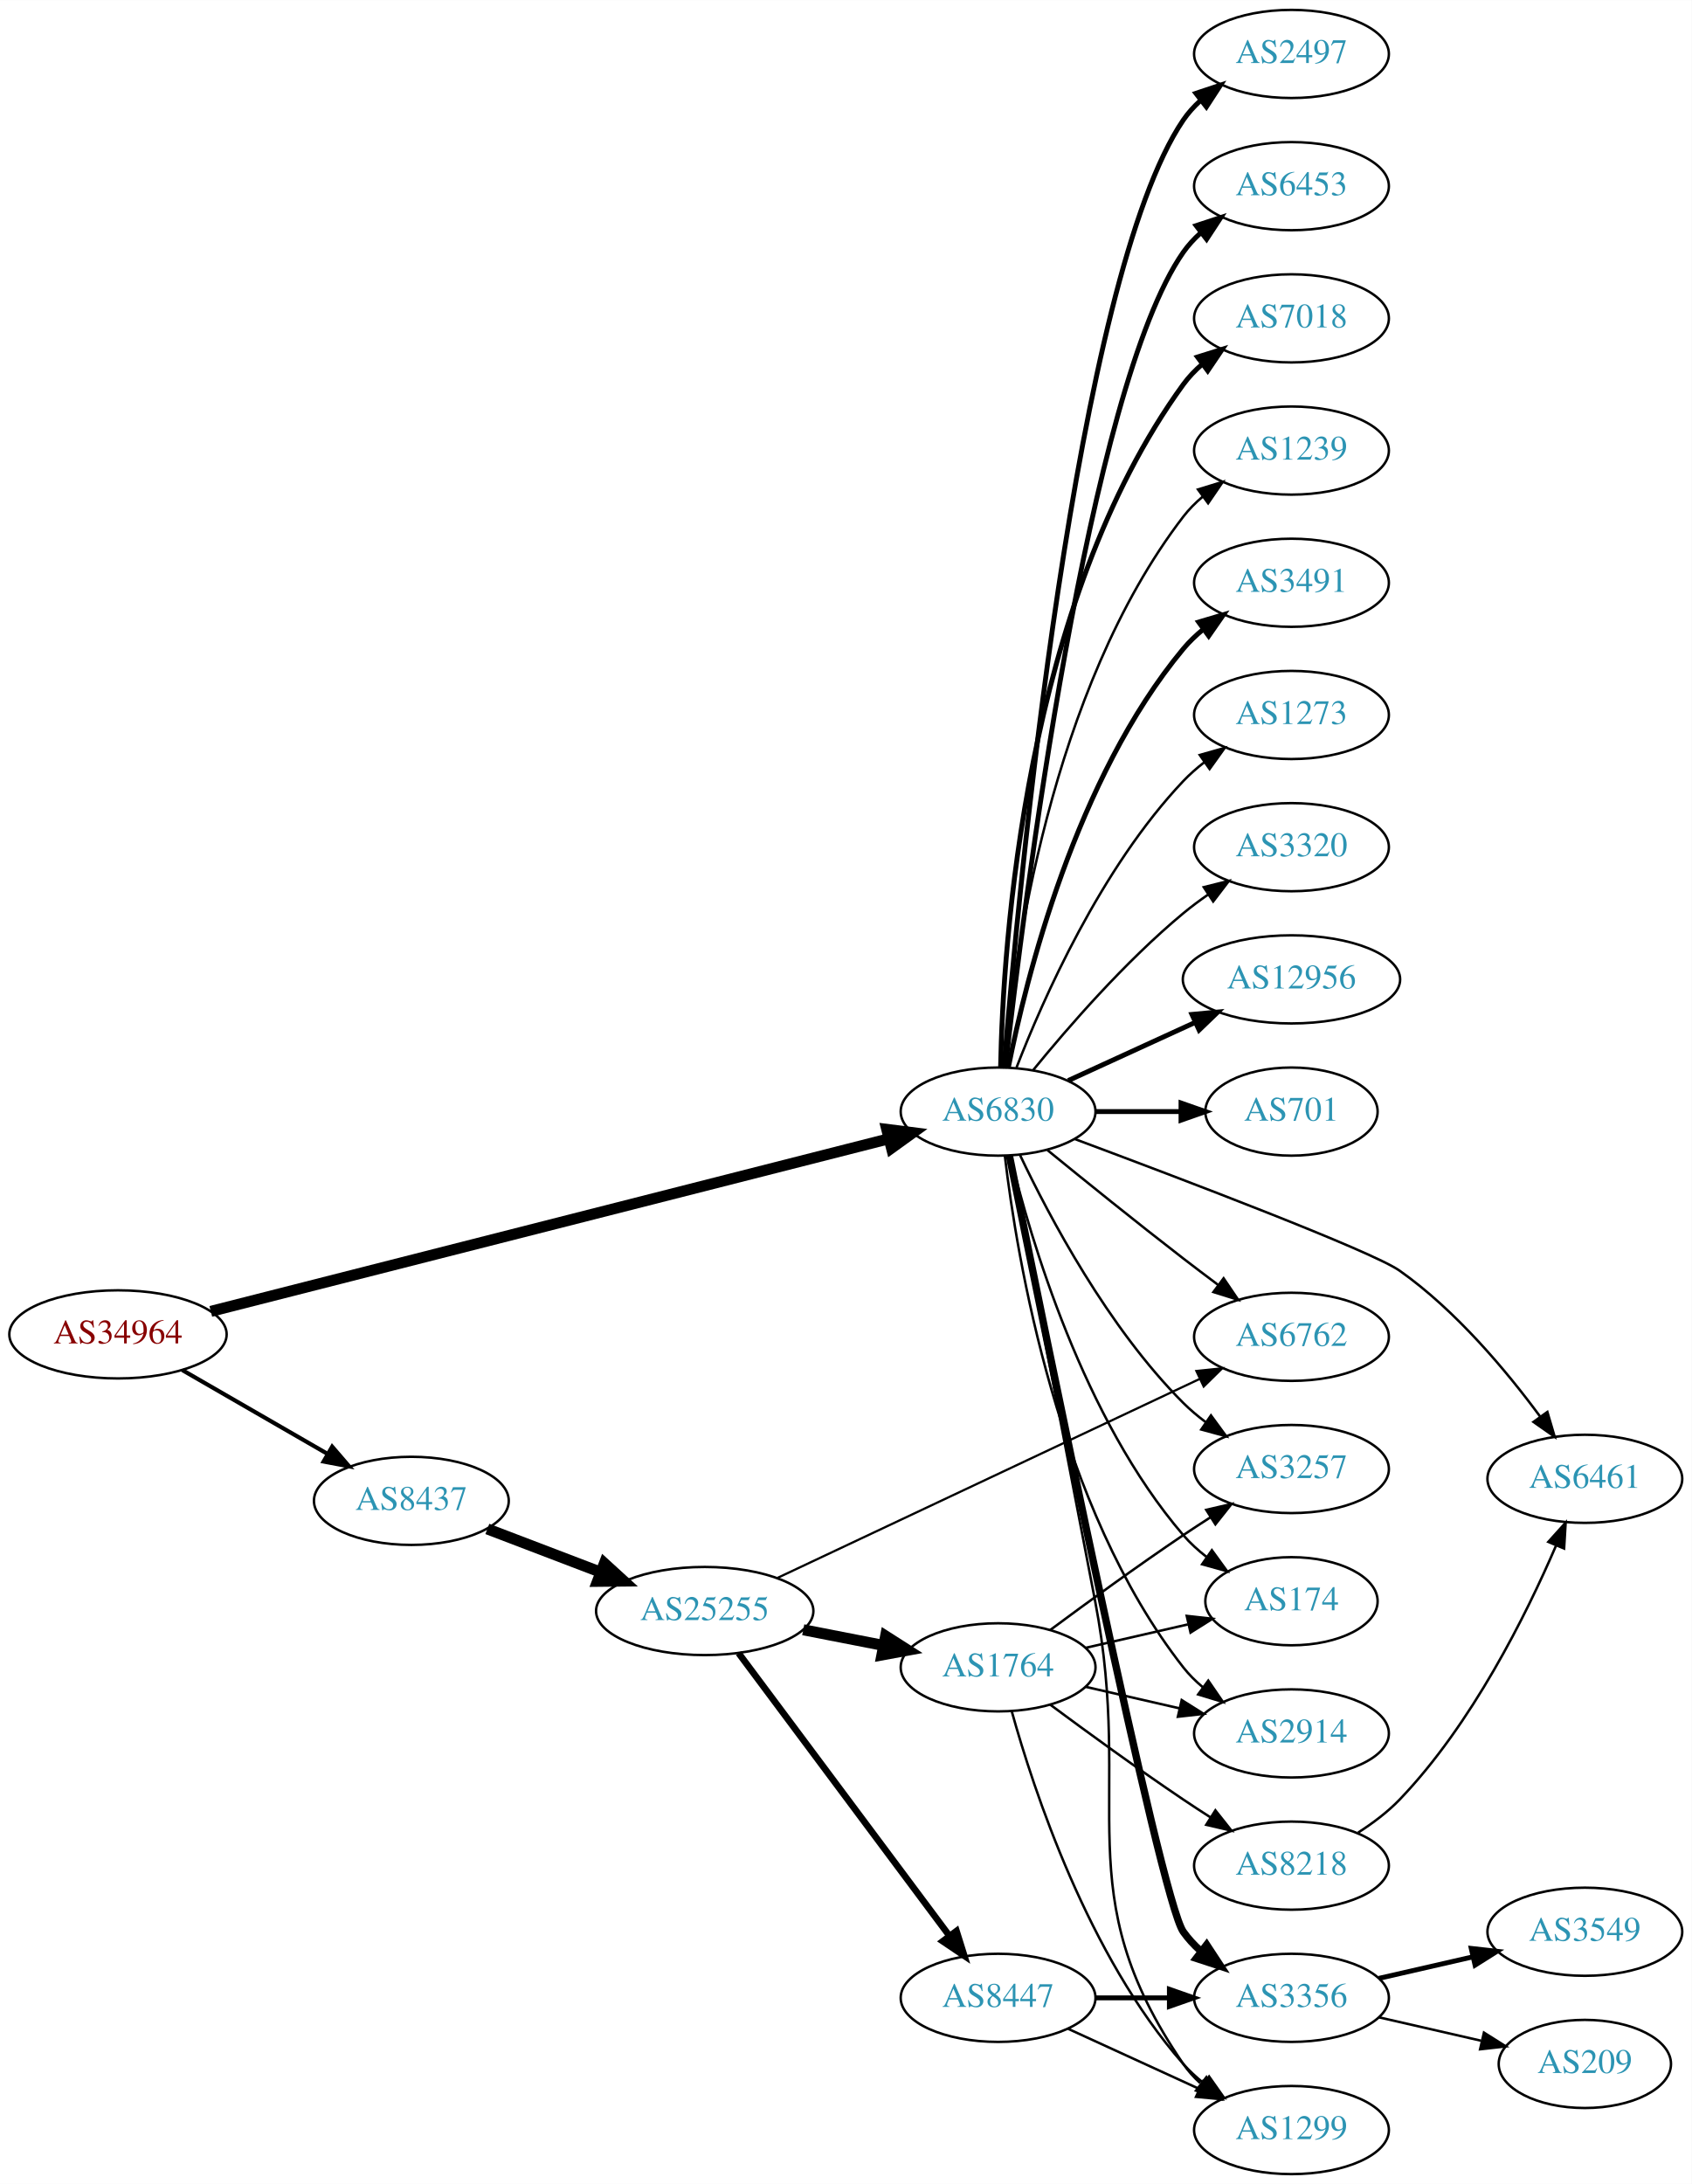
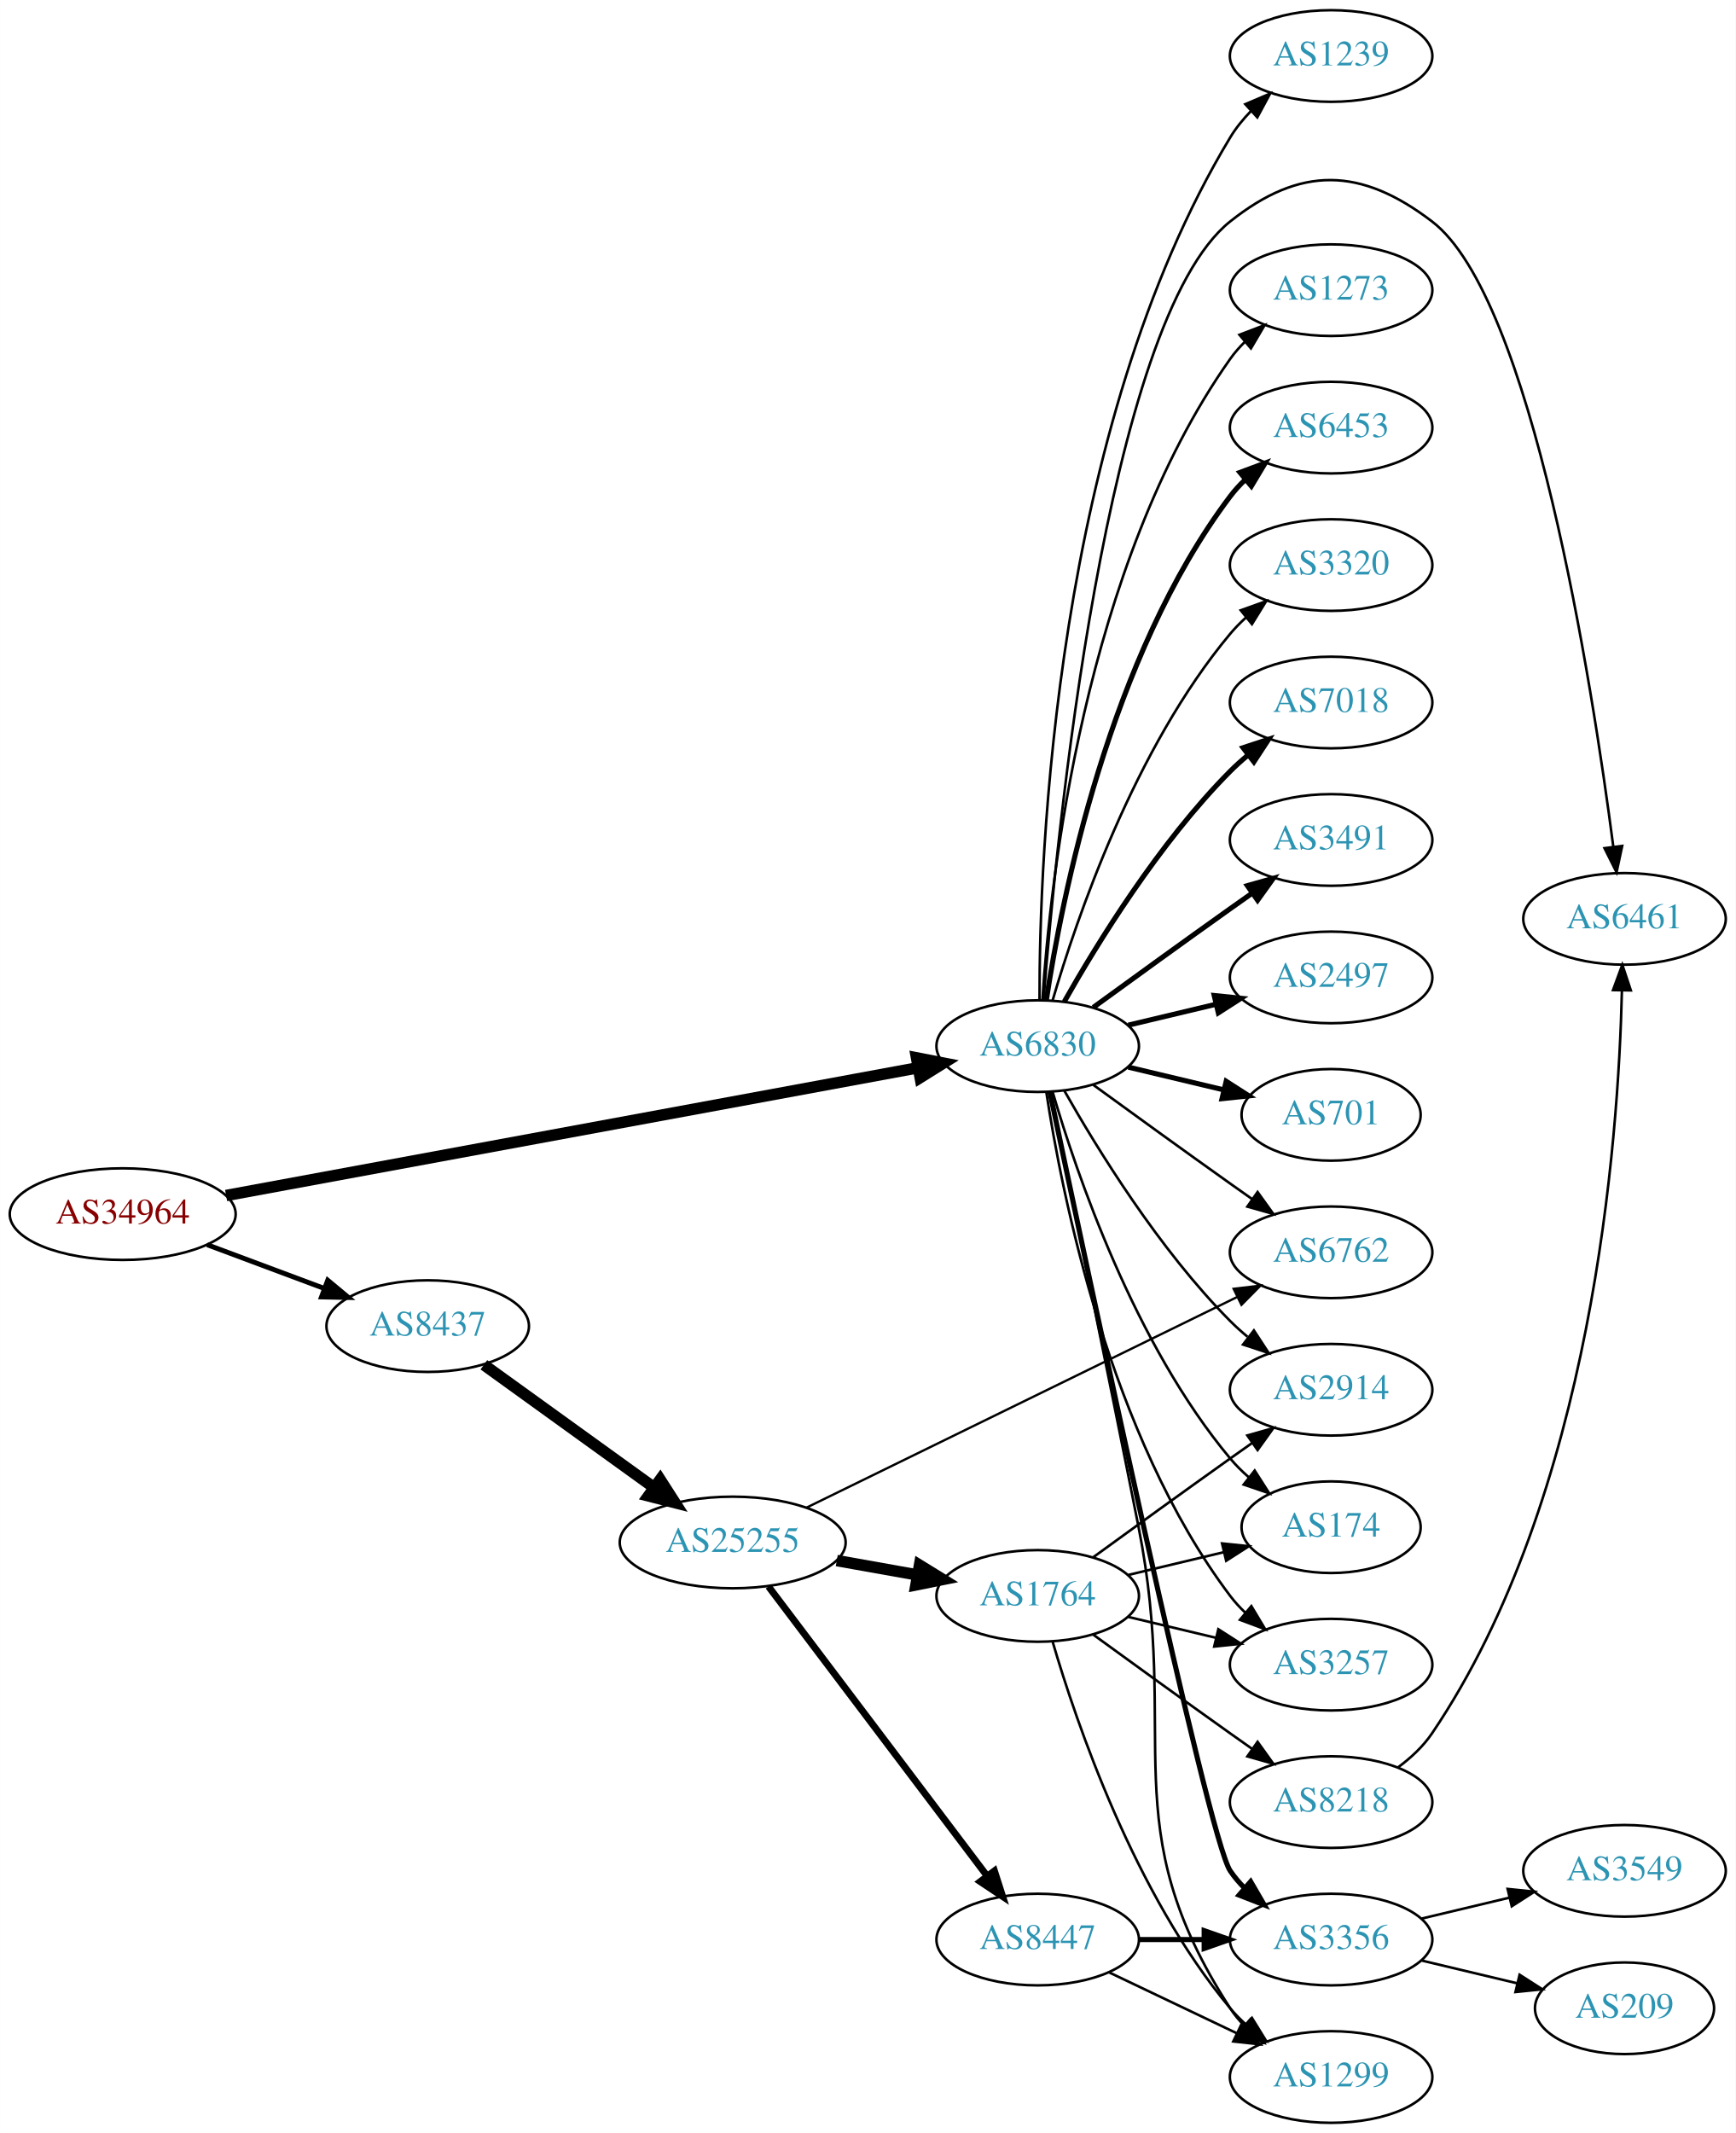
- <svg xmlns="http://www.w3.org/2000/svg" xmlns:xlink="http://www.w3.org/1999/xlink" width="691pt" height="892pt" viewBox="0.00 0.00 691.06 892.00">
-   <g id="graph0" class="graph" transform="scale(1 1) rotate(0) translate(4 888)">
-     <polygon fill="white" stroke="none" points="-4,4 -4,-888 687.055,-888 687.055,4 -4,4" />
+ <svg xmlns="http://www.w3.org/2000/svg" xmlns:xlink="http://www.w3.org/1999/xlink" width="682pt" height="838pt" viewBox="0.00 0.00 681.96 838.00">
+   <g id="graph0" class="graph" transform="scale(1 1) rotate(0) translate(4 834)">
+     <polygon fill="white" stroke="none" points="-4,4 -4,-834 677.956,-834 677.956,4 -4,4" />
    <g id="node1" class="node">
      <g id="a_node1">
        <a xlink:href="/asn/34964" xlink:title="AS34964 ~ Ripe-NetWorks e.U. [AT]">
-           <ellipse fill="#ffffff" stroke="black" cx="44.196" cy="-343" rx="44.393" ry="18" />
-           <text text-anchor="middle" x="44.196" y="-339.3" font-family="Times,serif" font-size="14.00" fill="#880000">AS34964</text>
+           <ellipse fill="#ffffff" stroke="black" cx="44.196" cy="-357" rx="44.393" ry="18" />
+           <text text-anchor="middle" x="44.196" y="-353.3" font-family="Times,serif" font-size="14.00" fill="#880000">AS34964</text>
        </a>
      </g>
    </g>
    <g id="node2" class="node">
      <g id="a_node2">
        <a xlink:href="/asn/6830" xlink:title="AS6830 ~ LGI-UPC [AT]">
-           <ellipse fill="#ffffff" stroke="black" cx="403.724" cy="-434" rx="39.794" ry="18" />
-           <text text-anchor="middle" x="403.724" y="-430.3" font-family="Times,serif" font-size="14.00" fill="#2c94b3">AS6830</text>
+           <ellipse fill="#ffffff" stroke="black" cx="403.724" cy="-423" rx="39.794" ry="18" />
+           <text text-anchor="middle" x="403.724" y="-419.3" font-family="Times,serif" font-size="14.00" fill="#2c94b3">AS6830</text>
        </a>
      </g>
    </g>
    <g id="edge1" class="edge">
-       <path fill="none" stroke="black" stroke-width="4.5" d="M82.111,-352.396C148.516,-369.298 287.803,-404.75 358.918,-422.85" />
-       <polygon fill="black" stroke="black" stroke-width="4.5" points="358.236,-426.74 368.898,-425.391 360.179,-419.108 358.236,-426.74" />
+       <path fill="none" stroke="black" stroke-width="4.5" d="M84.824,-364.315C151.54,-376.631 285.919,-401.438 356.702,-414.504" />
+       <polygon fill="black" stroke="black" stroke-width="4.5" points="356.12,-418.401 366.669,-416.344 357.55,-410.657 356.12,-418.401" />
    </g>
    <g id="node3" class="node">
      <g id="a_node3">
        <a xlink:href="/asn/8437" xlink:title="AS8437 ~ Hutchison Drei Austria GmbH [AT]">
-           <ellipse fill="#ffffff" stroke="black" cx="164.039" cy="-275" rx="39.794" ry="18" />
-           <text text-anchor="middle" x="164.039" y="-271.3" font-family="Times,serif" font-size="14.00" fill="#2c94b3">AS8437</text>
+           <ellipse fill="#ffffff" stroke="black" cx="164.039" cy="-313" rx="39.794" ry="18" />
+           <text text-anchor="middle" x="164.039" y="-309.3" font-family="Times,serif" font-size="14.00" fill="#2c94b3">AS8437</text>
        </a>
      </g>
    </g>
    <g id="edge2" class="edge">
-       <path fill="none" stroke="black" stroke-width="1.688" d="M70.476,-328.412C87.796,-318.418 110.947,-305.059 129.763,-294.201" />
-       <polygon fill="black" stroke="black" stroke-width="1.688" points="131.695,-297.128 138.607,-289.098 128.196,-291.065 131.695,-297.128" />
+       <path fill="none" stroke="black" stroke-width="1.929" d="M77.397,-344.977C91.596,-339.675 108.421,-333.393 123.384,-327.806" />
+       <polygon fill="black" stroke="black" stroke-width="1.929" points="124.758,-331.029 132.902,-324.253 122.309,-324.472 124.758,-331.029" />
    </g>
    <g id="node4" class="node">
      <g id="a_node4">
-         <a xlink:href="/asn/3320" xlink:title="AS3320 ~ DTAG [DE]">
-           <ellipse fill="#ffffff" stroke="black" cx="523.566" cy="-542" rx="39.794" ry="18" />
-           <text text-anchor="middle" x="523.566" y="-538.3" font-family="Times,serif" font-size="14.00" fill="#2c94b3">AS3320</text>
+         <a xlink:href="/asn/6453" xlink:title="AS6453 ~ TATA COMMUNICATIONS (AMERICA) INC [US]">
+           <ellipse fill="#ffffff" stroke="black" cx="519.017" cy="-666" rx="39.794" ry="18" />
+           <text text-anchor="middle" x="519.017" y="-662.3" font-family="Times,serif" font-size="14.00" fill="#2c94b3">AS6453</text>
        </a>
      </g>
    </g>
    <g id="edge3" class="edge">
-       <path fill="none" stroke="black" d="M418.143,-451.065C432.257,-468.375 455.672,-495.345 479.37,-515 482.587,-517.668 486.087,-520.27 489.658,-522.741" />
-       <polygon fill="black" stroke="black" points="487.735,-525.666 498.014,-528.236 491.581,-519.817 487.735,-525.666" />
+       <path fill="none" stroke="black" stroke-width="2" d="M407.101,-440.986C413.074,-480.422 431.785,-575.995 479.37,-639 481.128,-641.327 483.144,-643.529 485.314,-645.596" />
+       <polygon fill="black" stroke="black" stroke-width="2" points="483.198,-648.389 493.126,-652.088 487.672,-643.005 483.198,-648.389" />
    </g>
    <g id="node5" class="node">
      <g id="a_node5">
-         <a xlink:href="/asn/12956" xlink:title="AS12956 ~ TELXIUS [ES]">
-           <ellipse fill="#ffffff" stroke="black" cx="523.566" cy="-488" rx="44.393" ry="18" />
-           <text text-anchor="middle" x="523.566" y="-484.3" font-family="Times,serif" font-size="14.00" fill="#2c94b3">AS12956</text>
+         <a xlink:href="/asn/3320" xlink:title="AS3320 ~ DTAG [DE]">
+           <ellipse fill="#ffffff" stroke="black" cx="519.017" cy="-612" rx="39.794" ry="18" />
+           <text text-anchor="middle" x="519.017" y="-608.3" font-family="Times,serif" font-size="14.00" fill="#2c94b3">AS3320</text>
        </a>
      </g>
    </g>
    <g id="edge4" class="edge">
-       <path fill="none" stroke="black" stroke-width="2" d="M432.353,-446.661C447.85,-453.762 467.417,-462.728 484.364,-470.494" />
-       <polygon fill="black" stroke="black" stroke-width="2" points="482.917,-473.681 493.466,-474.665 485.833,-467.317 482.917,-473.681" />
+       <path fill="none" stroke="black" d="M409.598,-441.002C418.912,-472.844 441.728,-539.981 479.37,-585 481.241,-587.237 483.339,-589.374 485.565,-591.396" />
+       <polygon fill="black" stroke="black" points="483.509,-594.234 493.484,-597.804 487.912,-588.793 483.509,-594.234" />
    </g>
    <g id="node6" class="node">
      <g id="a_node6">
-         <a xlink:href="/asn/701" xlink:title="AS701 ~ UUNET [US]">
-           <ellipse fill="#ffffff" stroke="black" cx="523.566" cy="-434" rx="35.194" ry="18" />
-           <text text-anchor="middle" x="523.566" y="-430.3" font-family="Times,serif" font-size="14.00" fill="#2c94b3">AS701</text>
+         <a xlink:href="/asn/7018" xlink:title="AS7018 ~ AT&amp;T Services, Inc. [US]">
+           <ellipse fill="#ffffff" stroke="black" cx="519.017" cy="-558" rx="39.794" ry="18" />
+           <text text-anchor="middle" x="519.017" y="-554.3" font-family="Times,serif" font-size="14.00" fill="#2c94b3">AS7018</text>
        </a>
      </g>
    </g>
    <g id="edge5" class="edge">
-       <path fill="none" stroke="black" stroke-width="2" d="M443.636,-434C454.723,-434 466.883,-434 478.265,-434" />
-       <polygon fill="black" stroke="black" stroke-width="2" points="478.447,-437.5 488.447,-434 478.447,-430.5 478.447,-437.5" />
+       <path fill="none" stroke="black" stroke-width="2" d="M414.184,-440.49C426.965,-463.096 451.398,-502.886 479.37,-531 481.481,-533.121 483.777,-535.188 486.163,-537.171" />
+       <polygon fill="black" stroke="black" stroke-width="2" points="484.415,-540.242 494.478,-543.556 488.678,-534.69 484.415,-540.242" />
    </g>
    <g id="node7" class="node">
      <g id="a_node7">
-         <a xlink:href="/asn/2497" xlink:title="AS2497 ~ Internet Initiative Japan Inc. [JP]">
-           <ellipse fill="#ffffff" stroke="black" cx="523.566" cy="-866" rx="39.794" ry="18" />
-           <text text-anchor="middle" x="523.566" y="-862.3" font-family="Times,serif" font-size="14.00" fill="#2c94b3">AS2497</text>
+         <a xlink:href="/asn/3491" xlink:title="AS3491 ~ PCCW Global, Inc. [US]">
+           <ellipse fill="#ffffff" stroke="black" cx="519.017" cy="-504" rx="39.794" ry="18" />
+           <text text-anchor="middle" x="519.017" y="-500.3" font-family="Times,serif" font-size="14.00" fill="#2c94b3">AS3491</text>
        </a>
      </g>
    </g>
    <g id="edge6" class="edge">
-       <path fill="none" stroke="black" stroke-width="2" d="M406.152,-452.394C411.91,-522.753 435.245,-774.114 479.37,-839 481.31,-841.852 483.661,-844.462 486.253,-846.837" />
-       <polygon fill="black" stroke="black" stroke-width="2" points="484.528,-849.926 494.583,-853.265 488.805,-844.385 484.528,-849.926" />
+       <path fill="none" stroke="black" stroke-width="2" d="M425.572,-438.222C440.506,-449.091 461.12,-464.025 479.37,-477 482.191,-479.005 485.134,-481.085 488.082,-483.159" />
+       <polygon fill="black" stroke="black" stroke-width="2" points="486.109,-486.05 496.306,-488.926 490.128,-480.319 486.109,-486.05" />
    </g>
    <g id="node8" class="node">
      <g id="a_node8">
-         <a xlink:href="/asn/6453" xlink:title="AS6453 ~ TATA COMMUNICATIONS (AMERICA) INC [US]">
-           <ellipse fill="#ffffff" stroke="black" cx="523.566" cy="-812" rx="39.794" ry="18" />
-           <text text-anchor="middle" x="523.566" y="-808.3" font-family="Times,serif" font-size="14.00" fill="#2c94b3">AS6453</text>
+         <a xlink:href="/asn/2497" xlink:title="AS2497 ~ Internet Initiative Japan Inc. [JP]">
+           <ellipse fill="#ffffff" stroke="black" cx="519.017" cy="-450" rx="39.794" ry="18" />
+           <text text-anchor="middle" x="519.017" y="-446.3" font-family="Times,serif" font-size="14.00" fill="#2c94b3">AS2497</text>
        </a>
      </g>
    </g>
    <g id="edge7" class="edge">
-       <path fill="none" stroke="black" stroke-width="2" d="M406.694,-452.101C413.922,-515.928 440.6,-729.628 479.37,-785 481.349,-787.825 483.727,-790.416 486.337,-792.779" />
-       <polygon fill="black" stroke="black" stroke-width="2" points="484.63,-795.881 494.695,-799.188 488.889,-790.326 484.63,-795.881" />
+       <path fill="none" stroke="black" stroke-width="2" d="M439.331,-431.248C450.202,-433.838 462.357,-436.735 473.799,-439.462" />
+       <polygon fill="black" stroke="black" stroke-width="2" points="473.082,-442.889 483.621,-441.803 474.705,-436.08 473.082,-442.889" />
    </g>
    <g id="node9" class="node">
      <g id="a_node9">
-         <a xlink:href="/asn/7018" xlink:title="AS7018 ~ AT&amp;T Services, Inc. [US]">
-           <ellipse fill="#ffffff" stroke="black" cx="523.566" cy="-758" rx="39.794" ry="18" />
-           <text text-anchor="middle" x="523.566" y="-754.3" font-family="Times,serif" font-size="14.00" fill="#2c94b3">AS7018</text>
+         <a xlink:href="/asn/701" xlink:title="AS701 ~ UUNET [US]">
+           <ellipse fill="#ffffff" stroke="black" cx="519.017" cy="-396" rx="35.194" ry="18" />
+           <text text-anchor="middle" x="519.017" y="-392.3" font-family="Times,serif" font-size="14.00" fill="#2c94b3">AS701</text>
        </a>
      </g>
    </g>
    <g id="edge8" class="edge">
-       <path fill="none" stroke="black" stroke-width="2" d="M404.756,-452.337C405.729,-502.079 414.448,-641.806 479.37,-731 481.582,-734.039 484.25,-736.813 487.162,-739.326" />
-       <polygon fill="black" stroke="black" stroke-width="2" points="485.18,-742.214 495.293,-745.373 489.357,-736.597 485.18,-742.214" />
+       <path fill="none" stroke="black" stroke-width="2" d="M439.331,-414.752C451.125,-411.942 464.43,-408.771 476.698,-405.847" />
+       <polygon fill="black" stroke="black" stroke-width="2" points="477.787,-409.186 486.703,-403.463 476.164,-402.376 477.787,-409.186" />
    </g>
    <g id="node10" class="node">
      <g id="a_node10">
        <a xlink:href="/asn/1239" xlink:title="AS1239 ~ Sprint [US]">
-           <ellipse fill="#ffffff" stroke="black" cx="523.566" cy="-704" rx="39.794" ry="18" />
-           <text text-anchor="middle" x="523.566" y="-700.3" font-family="Times,serif" font-size="14.00" fill="#2c94b3">AS1239</text>
+           <ellipse fill="#ffffff" stroke="black" cx="519.017" cy="-812" rx="39.794" ry="18" />
+           <text text-anchor="middle" x="519.017" y="-808.3" font-family="Times,serif" font-size="14.00" fill="#2c94b3">AS1239</text>
        </a>
      </g>
    </g>
    <g id="edge9" class="edge">
-       <path fill="none" stroke="black" d="M406.008,-452.117C409.906,-495.332 424.923,-606.131 479.37,-677 481.66,-679.981 484.38,-682.716 487.325,-685.205" />
-       <polygon fill="black" stroke="black" points="485.371,-688.113 495.501,-691.218 489.518,-682.473 485.371,-688.113" />
+       <path fill="none" stroke="black" d="M404.437,-441.216C404.376,-496.456 410.211,-665.319 479.37,-780 481.597,-783.692 484.408,-787.153 487.493,-790.334" />
+       <polygon fill="black" stroke="black" points="485.299,-793.07 495.045,-797.225 490.017,-787.899 485.299,-793.07" />
    </g>
    <g id="node11" class="node">
      <g id="a_node11">
-         <a xlink:href="/asn/3491" xlink:title="AS3491 ~ PCCW Global, Inc. [US]">
-           <ellipse fill="#ffffff" stroke="black" cx="523.566" cy="-650" rx="39.794" ry="18" />
-           <text text-anchor="middle" x="523.566" y="-646.3" font-family="Times,serif" font-size="14.00" fill="#2c94b3">AS3491</text>
+         <a xlink:href="/asn/1299" xlink:title="AS1299 ~ Telia Carrier [EU]">
+           <ellipse fill="#ffffff" stroke="black" cx="519.017" cy="-18" rx="39.794" ry="18" />
+           <text text-anchor="middle" x="519.017" y="-14.3" font-family="Times,serif" font-size="14.00" fill="#2c94b3">AS1299</text>
        </a>
      </g>
    </g>
    <g id="edge10" class="edge">
-       <path fill="none" stroke="black" stroke-width="2" d="M407.922,-452.073C415.086,-488.141 435.36,-570.125 479.37,-623 481.775,-625.889 484.571,-628.563 487.564,-631.013" />
-       <polygon fill="black" stroke="black" stroke-width="2" points="485.652,-633.95 495.807,-636.973 489.754,-628.277 485.652,-633.95" />
+       <path fill="none" stroke="black" d="M408.481,-405.035C415.484,-371.466 430.945,-296.921 443.37,-234 459.936,-150.11 432.895,-116.778 479.37,-45 480.955,-42.553 482.847,-40.263 484.93,-38.136" />
+       <polygon fill="black" stroke="black" points="487.299,-40.715 492.58,-31.53 482.724,-35.416 487.299,-40.715" />
    </g>
    <g id="node12" class="node">
      <g id="a_node12">
-         <a xlink:href="/asn/2914" xlink:title="AS2914 ~ NTT America, Inc. [US]">
-           <ellipse fill="#ffffff" stroke="black" cx="523.566" cy="-180" rx="39.794" ry="18" />
-           <text text-anchor="middle" x="523.566" y="-176.3" font-family="Times,serif" font-size="14.00" fill="#2c94b3">AS2914</text>
+         <a xlink:href="/asn/3257" xlink:title="AS3257 ~ GTT [DE]">
+           <ellipse fill="#ffffff" stroke="black" cx="519.017" cy="-180" rx="39.794" ry="18" />
+           <text text-anchor="middle" x="519.017" y="-176.3" font-family="Times,serif" font-size="14.00" fill="#2c94b3">AS3257</text>
        </a>
      </g>
    </g>
    <g id="edge11" class="edge">
-       <path fill="none" stroke="black" d="M406.491,-415.848C411.329,-374.626 428.049,-272.459 479.37,-207 481.689,-204.042 484.429,-201.322 487.386,-198.843" />
-       <polygon fill="black" stroke="black" points="489.579,-201.575 495.579,-192.843 485.443,-195.927 489.579,-201.575" />
+       <path fill="none" stroke="black" d="M407.101,-405.014C413.074,-365.578 431.785,-270.005 479.37,-207 481.128,-204.673 483.144,-202.471 485.314,-200.404" />
+       <polygon fill="black" stroke="black" points="487.672,-202.995 493.126,-193.912 483.198,-197.611 487.672,-202.995" />
    </g>
    <g id="node13" class="node">
      <g id="a_node13">
-         <a xlink:href="/asn/1273" xlink:title="AS1273 ~ Vodafone Group PLC [EU]">
-           <ellipse fill="#ffffff" stroke="black" cx="523.566" cy="-596" rx="39.794" ry="18" />
-           <text text-anchor="middle" x="523.566" y="-592.3" font-family="Times,serif" font-size="14.00" fill="#2c94b3">AS1273</text>
+         <a xlink:href="/asn/6461" xlink:title="AS6461 ~ Zayo Bandwidth [US]">
+           <ellipse fill="#ffffff" stroke="black" cx="634.31" cy="-473" rx="39.794" ry="18" />
+           <text text-anchor="middle" x="634.31" y="-469.3" font-family="Times,serif" font-size="14.00" fill="#2c94b3">AS6461</text>
        </a>
      </g>
    </g>
    <g id="edge12" class="edge">
-       <path fill="none" stroke="black" d="M411.247,-451.994C421.997,-479.728 445.655,-533.429 479.37,-569 481.956,-571.728 484.874,-574.294 487.942,-576.677" />
-       <polygon fill="black" stroke="black" points="486.096,-579.658 496.29,-582.543 490.12,-573.93 486.096,-579.658" />
+       <path fill="none" stroke="black" d="M406.015,-440.982C410.894,-503.264 430.477,-708.091 479.37,-747 506.945,-768.944 530.66,-768.395 558.663,-747 598.013,-716.936 621.57,-565.344 629.891,-501.457" />
+       <polygon fill="black" stroke="black" points="633.394,-501.652 631.182,-491.291 626.45,-500.77 633.394,-501.652" />
    </g>
    <g id="node14" class="node">
      <g id="a_node14">
        <a xlink:href="/asn/3356" xlink:title="AS3356 ~ Level 3 Parent, LLC [US]">
-           <ellipse fill="#ffffff" stroke="black" cx="523.566" cy="-72" rx="39.794" ry="18" />
-           <text text-anchor="middle" x="523.566" y="-68.3" font-family="Times,serif" font-size="14.00" fill="#2c94b3">AS3356</text>
+           <ellipse fill="#ffffff" stroke="black" cx="519.017" cy="-72" rx="39.794" ry="18" />
+           <text text-anchor="middle" x="519.017" y="-68.3" font-family="Times,serif" font-size="14.00" fill="#2c94b3">AS3356</text>
        </a>
      </g>
    </g>
    <g id="edge13" class="edge">
-       <path fill="none" stroke="black" stroke-width="3" d="M408.361,-415.864C422.019,-348.011 469.95,-112.316 479.37,-99 481.362,-96.184 483.75,-93.6 486.366,-91.242" />
-       <polygon fill="black" stroke="black" stroke-width="3" points="488.919,-93.696 494.735,-84.84 484.666,-88.136 488.919,-93.696" />
+       <path fill="none" stroke="black" stroke-width="2" d="M408.492,-405.021C422.407,-338.859 470.55,-112.068 479.37,-99 481.001,-96.583 482.927,-94.316 485.034,-92.204" />
+       <polygon fill="black" stroke="black" stroke-width="2" points="487.4,-94.785 492.727,-85.627 482.852,-89.464 487.4,-94.785" />
    </g>
    <g id="node15" class="node">
      <g id="a_node15">
-         <a xlink:href="/asn/3257" xlink:title="AS3257 ~ GTT [DE]">
-           <ellipse fill="#ffffff" stroke="black" cx="523.566" cy="-288" rx="39.794" ry="18" />
-           <text text-anchor="middle" x="523.566" y="-284.3" font-family="Times,serif" font-size="14.00" fill="#2c94b3">AS3257</text>
+         <a xlink:href="/asn/6762" xlink:title="AS6762 ~ TELECOM ITALIA SPARKLE S.p.A. [IT]">
+           <ellipse fill="#ffffff" stroke="black" cx="519.017" cy="-342" rx="39.794" ry="18" />
+           <text text-anchor="middle" x="519.017" y="-338.3" font-family="Times,serif" font-size="14.00" fill="#2c94b3">AS6762</text>
        </a>
      </g>
    </g>
    <g id="edge14" class="edge">
-       <path fill="none" stroke="black" d="M412.734,-416.132C424.561,-391.222 448.65,-345.671 479.37,-315 482.177,-312.198 485.326,-309.549 488.611,-307.086" />
-       <polygon fill="black" stroke="black" points="490.679,-309.911 496.939,-301.363 486.715,-304.141 490.679,-309.911" />
+       <path fill="none" stroke="black" d="M425.572,-407.778C440.506,-396.909 461.12,-381.975 479.37,-369 482.191,-366.995 485.134,-364.915 488.082,-362.841" />
+       <polygon fill="black" stroke="black" points="490.128,-365.681 496.306,-357.074 486.109,-359.95 490.128,-365.681" />
    </g>
    <g id="node16" class="node">
      <g id="a_node16">
-         <a xlink:href="/asn/6762" xlink:title="AS6762 ~ TELECOM ITALIA SPARKLE S.p.A. [IT]">
-           <ellipse fill="#ffffff" stroke="black" cx="523.566" cy="-342" rx="39.794" ry="18" />
-           <text text-anchor="middle" x="523.566" y="-338.3" font-family="Times,serif" font-size="14.00" fill="#2c94b3">AS6762</text>
+         <a xlink:href="/asn/2914" xlink:title="AS2914 ~ NTT America, Inc. [US]">
+           <ellipse fill="#ffffff" stroke="black" cx="519.017" cy="-288" rx="39.794" ry="18" />
+           <text text-anchor="middle" x="519.017" y="-284.3" font-family="Times,serif" font-size="14.00" fill="#2c94b3">AS2914</text>
        </a>
      </g>
    </g>
    <g id="edge15" class="edge">
-       <path fill="none" stroke="black" d="M423.891,-418.25C438.872,-406.023 460.285,-388.731 479.37,-374 483.896,-370.507 488.728,-366.854 493.462,-363.317" />
-       <polygon fill="black" stroke="black" points="495.845,-365.907 501.788,-357.136 491.673,-360.286 495.845,-365.907" />
+       <path fill="none" stroke="black" d="M414.184,-405.51C426.965,-382.904 451.398,-343.114 479.37,-315 481.481,-312.879 483.777,-310.812 486.163,-308.829" />
+       <polygon fill="black" stroke="black" points="488.678,-311.31 494.478,-302.444 484.415,-305.758 488.678,-311.31" />
    </g>
    <g id="node17" class="node">
      <g id="a_node17">
-         <a xlink:href="/asn/6461" xlink:title="AS6461 ~ Zayo Bandwidth [US]">
-           <ellipse fill="#ffffff" stroke="black" cx="643.409" cy="-284" rx="39.794" ry="18" />
-           <text text-anchor="middle" x="643.409" y="-280.3" font-family="Times,serif" font-size="14.00" fill="#2c94b3">AS6461</text>
+         <a xlink:href="/asn/174" xlink:title="AS174 ~ Cogent Communications [US]">
+           <ellipse fill="#ffffff" stroke="black" cx="519.017" cy="-234" rx="35.194" ry="18" />
+           <text text-anchor="middle" x="519.017" y="-230.3" font-family="Times,serif" font-size="14.00" fill="#2c94b3">AS174</text>
        </a>
      </g>
    </g>
    <g id="edge16" class="edge">
-       <path fill="none" stroke="black" d="M434.878,-422.851C478.809,-406.476 556.436,-376.997 567.762,-369 590.754,-352.767 611.396,-328.073 625.114,-309.477" />
-       <polygon fill="black" stroke="black" points="628.099,-311.321 631.093,-301.158 622.415,-307.236 628.099,-311.321" />
+       <path fill="none" stroke="black" d="M409.598,-404.998C418.912,-373.156 441.728,-306.019 479.37,-261 481.523,-258.426 483.977,-255.983 486.581,-253.697" />
+       <polygon fill="black" stroke="black" points="488.988,-256.257 494.692,-247.328 484.665,-250.751 488.988,-256.257" />
    </g>
    <g id="node18" class="node">
      <g id="a_node18">
-         <a xlink:href="/asn/174" xlink:title="AS174 ~ Cogent Communications [US]">
-           <ellipse fill="#ffffff" stroke="black" cx="523.566" cy="-234" rx="35.194" ry="18" />
-           <text text-anchor="middle" x="523.566" y="-230.3" font-family="Times,serif" font-size="14.00" fill="#2c94b3">AS174</text>
+         <a xlink:href="/asn/1273" xlink:title="AS1273 ~ Vodafone Group PLC [EU]">
+           <ellipse fill="#ffffff" stroke="black" cx="519.017" cy="-720" rx="39.794" ry="18" />
+           <text text-anchor="middle" x="519.017" y="-716.3" font-family="Times,serif" font-size="14.00" fill="#2c94b3">AS1273</text>
        </a>
      </g>
    </g>
    <g id="edge17" class="edge">
-       <path fill="none" stroke="black" d="M408.713,-415.901C416.918,-382.132 438.443,-308.64 479.37,-261 482.158,-257.755 485.435,-254.772 488.916,-252.068" />
-       <polygon fill="black" stroke="black" points="491.051,-254.847 497.276,-246.274 487.064,-249.094 491.051,-254.847" />
+       <path fill="none" stroke="black" d="M405.579,-441.185C408.573,-487.425 421.819,-611.589 479.37,-693 481.053,-695.381 483.016,-697.622 485.149,-699.716" />
+       <polygon fill="black" stroke="black" points="482.995,-702.478 492.892,-706.259 487.513,-697.132 482.995,-702.478" />
    </g>
    <g id="node19" class="node">
      <g id="a_node19">
-         <a xlink:href="/asn/1299" xlink:title="AS1299 ~ Telia Carrier [EU]">
-           <ellipse fill="#ffffff" stroke="black" cx="523.566" cy="-18" rx="39.794" ry="18" />
-           <text text-anchor="middle" x="523.566" y="-14.3" font-family="Times,serif" font-size="14.00" fill="#2c94b3">AS1299</text>
+         <a xlink:href="/asn/25255" xlink:title="AS25255 ~ ==&gt; TELE2 AUSTRIA &lt;== [AT]">
+           <ellipse fill="#ffffff" stroke="black" cx="283.881" cy="-228" rx="44.393" ry="18" />
+           <text text-anchor="middle" x="283.881" y="-224.3" font-family="Times,serif" font-size="14.00" fill="#2c94b3">AS25255</text>
        </a>
      </g>
    </g>
    <g id="edge18" class="edge">
-       <path fill="none" stroke="black" d="M408.204,-416.075C414.995,-381.079 430.477,-301.205 443.37,-234 459.482,-150.021 431.074,-115.566 479.37,-45 481.318,-42.154 483.675,-39.548 486.271,-37.176" />
-       <polygon fill="black" stroke="black" points="488.823,-39.628 494.608,-30.752 484.55,-34.083 488.823,-39.628" />
+       <path fill="none" stroke="black" stroke-width="4.5" d="M186.107,-297.804C204.726,-284.373 232.091,-264.635 252.975,-249.571" />
+       <polygon fill="black" stroke="black" stroke-width="4.5" points="255.392,-252.683 261.198,-243.64 250.785,-246.296 255.392,-252.683" />
+     </g>
+     <g id="node23" class="node">
+       <g id="a_node23">
+         <a xlink:href="/asn/3549" xlink:title="AS3549 ~ Level 3 Parent, LLC [US]">
+           <ellipse fill="#ffffff" stroke="black" cx="634.31" cy="-99" rx="39.794" ry="18" />
+           <text text-anchor="middle" x="634.31" y="-95.3" font-family="Times,serif" font-size="14.00" fill="#2c94b3">AS3549</text>
+         </a>
+       </g>
+     </g>
+     <g id="edge30" class="edge">
+       <path fill="none" stroke="black" d="M554.624,-80.248C565.495,-82.838 577.65,-85.735 589.092,-88.462" />
+       <polygon fill="black" stroke="black" points="588.375,-91.889 598.914,-90.803 589.998,-85.08 588.375,-91.889" />
+     </g>
+     <g id="node24" class="node">
+       <g id="a_node24">
+         <a xlink:href="/asn/209" xlink:title="AS209 ~ CenturyLink Communications, LLC [US]">
+           <ellipse fill="#ffffff" stroke="black" cx="634.31" cy="-45" rx="35.194" ry="18" />
+           <text text-anchor="middle" x="634.31" y="-41.3" font-family="Times,serif" font-size="14.00" fill="#2c94b3">AS209</text>
+         </a>
+       </g>
+     </g>
+     <g id="edge31" class="edge">
+       <path fill="none" stroke="black" d="M554.624,-63.752C566.418,-60.941 579.723,-57.771 591.991,-54.847" />
+       <polygon fill="black" stroke="black" points="593.08,-58.186 601.996,-52.463 591.457,-51.377 593.08,-58.186" />
+     </g>
+     <g id="edge21" class="edge">
+       <path fill="none" stroke="black" stroke-width="0.9" d="M313.003,-241.751C355.378,-262.472 435.581,-301.69 482.12,-324.447" />
+       <polygon fill="black" stroke="black" stroke-width="0.9" points="480.715,-327.656 491.236,-328.905 483.79,-321.367 480.715,-327.656" />
    </g>
    <g id="node20" class="node">
      <g id="a_node20">
-         <a xlink:href="/asn/25255" xlink:title="AS25255 ~ ==&gt; TELE2 AUSTRIA &lt;== [AT]">
-           <ellipse fill="#ffffff" stroke="black" cx="283.881" cy="-230" rx="44.393" ry="18" />
-           <text text-anchor="middle" x="283.881" y="-226.3" font-family="Times,serif" font-size="14.00" fill="#2c94b3">AS25255</text>
+         <a xlink:href="/asn/8447" xlink:title="AS8447 ~ A1 Telekom Austria AG [AT]">
+           <ellipse fill="#ffffff" stroke="black" cx="403.724" cy="-72" rx="39.794" ry="18" />
+           <text text-anchor="middle" x="403.724" y="-68.3" font-family="Times,serif" font-size="14.00" fill="#2c94b3">AS8447</text>
        </a>
      </g>
    </g>
    <g id="edge19" class="edge">
-       <path fill="none" stroke="black" stroke-width="4.5" d="M195.08,-263.528C209.065,-258.188 225.933,-251.747 241.131,-245.943" />
-       <polygon fill="black" stroke="black" stroke-width="4.5" points="242.892,-249.485 250.83,-242.239 240.083,-242.128 242.892,-249.485" />
-     </g>
-     <g id="node24" class="node">
-       <g id="a_node24">
-         <a xlink:href="/asn/3549" xlink:title="AS3549 ~ Level 3 Parent, LLC [US]">
-           <ellipse fill="#ffffff" stroke="black" cx="643.409" cy="-99" rx="39.794" ry="18" />
-           <text text-anchor="middle" x="643.409" y="-95.3" font-family="Times,serif" font-size="14.00" fill="#2c94b3">AS3549</text>
-         </a>
-       </g>
-     </g>
-     <g id="edge31" class="edge">
-       <path fill="none" stroke="black" stroke-width="2" d="M559.286,-79.955C571.285,-82.704 584.906,-85.825 597.599,-88.733" />
-       <polygon fill="black" stroke="black" stroke-width="2" points="597.001,-92.187 607.531,-91.009 598.565,-85.364 597.001,-92.187" />
-     </g>
-     <g id="node25" class="node">
-       <g id="a_node25">
-         <a xlink:href="/asn/209" xlink:title="AS209 ~ CenturyLink Communications, LLC [US]">
-           <ellipse fill="#ffffff" stroke="black" cx="643.409" cy="-45" rx="35.194" ry="18" />
-           <text text-anchor="middle" x="643.409" y="-41.3" font-family="Times,serif" font-size="14.00" fill="#2c94b3">AS209</text>
-         </a>
-       </g>
-     </g>
-     <g id="edge32" class="edge">
-       <path fill="none" stroke="black" d="M559.286,-64.045C572.378,-61.045 587.4,-57.603 601.041,-54.478" />
-       <polygon fill="black" stroke="black" points="602.183,-57.807 611.148,-52.162 600.619,-50.984 602.183,-57.807" />
-     </g>
-     <g id="edge22" class="edge">
-       <path fill="none" stroke="black" stroke-width="0.9" d="M313.552,-243.51C356.753,-263.867 438.522,-302.397 485.969,-324.755" />
-       <polygon fill="black" stroke="black" stroke-width="0.9" points="484.725,-328.038 495.263,-329.134 487.709,-321.706 484.725,-328.038" />
+       <path fill="none" stroke="black" stroke-width="2.7" d="M297.943,-210.709C318.757,-183.155 359.554,-129.148 383.642,-97.261" />
+       <polygon fill="black" stroke="black" stroke-width="2.7" points="386.727,-98.983 389.962,-88.894 381.142,-94.764 386.727,-98.983" />
    </g>
    <g id="node21" class="node">
      <g id="a_node21">
        <a xlink:href="/asn/1764" xlink:title="AS1764 ~ NEXTLAYER-AS [AT]">
          <ellipse fill="#ffffff" stroke="black" cx="403.724" cy="-207" rx="39.794" ry="18" />
          <text text-anchor="middle" x="403.724" y="-203.3" font-family="Times,serif" font-size="14.00" fill="#2c94b3">AS1764</text>
        </a>
      </g>
    </g>
    <g id="edge20" class="edge">
-       <path fill="none" stroke="black" stroke-width="4.5" d="M324.121,-222.341C334.573,-220.301 345.959,-218.079 356.737,-215.975" />
-       <polygon fill="black" stroke="black" stroke-width="4.5" points="357.774,-219.785 366.835,-214.005 356.265,-212.056 357.774,-219.785" />
+       <path fill="none" stroke="black" stroke-width="4.5" d="M324.777,-220.89C334.999,-219.069 346.076,-217.095 356.583,-215.223" />
+       <polygon fill="black" stroke="black" stroke-width="4.5" points="357.282,-219.098 366.436,-213.467 355.9,-211.345 357.282,-219.098" />
+     </g>
+     <g id="edge23" class="edge">
+       <path fill="none" stroke="black" d="M431.86,-59.066C446.854,-51.919 465.675,-42.948 481.898,-35.215" />
+       <polygon fill="black" stroke="black" points="483.581,-38.291 491.102,-30.829 480.569,-31.972 483.581,-38.291" />
+     </g>
+     <g id="edge22" class="edge">
+       <path fill="none" stroke="black" stroke-width="2" d="M443.396,-72C451.599,-72 460.363,-72 468.895,-72" />
+       <polygon fill="black" stroke="black" stroke-width="2" points="469.134,-75.5 479.134,-72 469.134,-68.5 469.134,-75.5" />
+     </g>
+     <g id="edge28" class="edge">
+       <path fill="none" stroke="black" d="M409.598,-188.998C418.912,-157.156 441.728,-90.019 479.37,-45 481.241,-42.763 483.339,-40.626 485.565,-38.604" />
+       <polygon fill="black" stroke="black" points="487.912,-41.208 493.484,-32.196 483.509,-35.766 487.912,-41.208" />
+     </g>
+     <g id="edge26" class="edge">
+       <path fill="none" stroke="black" d="M439.331,-198.752C450.202,-196.162 462.357,-193.265 473.799,-190.538" />
+       <polygon fill="black" stroke="black" points="474.705,-193.92 483.621,-188.197 473.082,-187.111 474.705,-193.92" />
+     </g>
+     <g id="edge24" class="edge">
+       <path fill="none" stroke="black" d="M425.572,-222.222C440.506,-233.091 461.12,-248.025 479.37,-261 482.191,-263.005 485.134,-265.085 488.082,-267.159" />
+       <polygon fill="black" stroke="black" points="486.109,-270.05 496.306,-272.926 490.128,-264.319 486.109,-270.05" />
+     </g>
+     <g id="edge25" class="edge">
+       <path fill="none" stroke="black" d="M439.331,-215.248C451.125,-218.058 464.43,-221.229 476.698,-224.153" />
+       <polygon fill="black" stroke="black" points="476.164,-227.624 486.703,-226.537 477.787,-220.814 476.164,-227.624" />
    </g>
    <g id="node22" class="node">
      <g id="a_node22">
-         <a xlink:href="/asn/8447" xlink:title="AS8447 ~ A1 Telekom Austria AG [AT]">
-           <ellipse fill="#ffffff" stroke="black" cx="403.724" cy="-72" rx="39.794" ry="18" />
-           <text text-anchor="middle" x="403.724" y="-68.3" font-family="Times,serif" font-size="14.00" fill="#2c94b3">AS8447</text>
-         </a>
-       </g>
-     </g>
-     <g id="edge21" class="edge">
-       <path fill="none" stroke="black" stroke-width="2.7" d="M297.717,-212.79C318.525,-184.891 359.722,-129.656 383.866,-97.283" />
-       <polygon fill="black" stroke="black" stroke-width="2.7" points="386.731,-99.297 389.904,-89.188 381.12,-95.112 386.731,-99.297" />
+         <a xlink:href="/asn/8218" xlink:title="AS8218 ~ legacy Neotelecoms [FR]">
+           <ellipse fill="#ffffff" stroke="black" cx="519.017" cy="-126" rx="39.794" ry="18" />
+           <text text-anchor="middle" x="519.017" y="-122.3" font-family="Times,serif" font-size="14.00" fill="#2c94b3">AS8218</text>
+         </a>
+       </g>
    </g>
    <g id="edge27" class="edge">
-       <path fill="none" stroke="black" d="M439.443,-199.045C451.443,-196.296 465.064,-193.175 477.756,-190.267" />
-       <polygon fill="black" stroke="black" points="478.722,-193.636 487.688,-187.991 477.159,-186.813 478.722,-193.636" />
-     </g>
-     <g id="edge24" class="edge">
-       <path fill="none" stroke="black" d="M425.054,-222.277C439.916,-233.304 460.661,-248.407 479.37,-261 482.919,-263.389 486.67,-265.839 490.418,-268.242" />
-       <polygon fill="black" stroke="black" points="488.744,-271.325 499.067,-273.712 492.486,-265.409 488.744,-271.325" />
-     </g>
-     <g id="edge26" class="edge">
-       <path fill="none" stroke="black" d="M439.443,-214.955C452.536,-217.955 467.558,-221.396 481.199,-224.522" />
-       <polygon fill="black" stroke="black" points="480.777,-228.016 491.306,-226.838 482.34,-221.193 480.777,-228.016" />
-     </g>
-     <g id="edge25" class="edge">
-       <path fill="none" stroke="black" d="M409.297,-189.054C418.202,-157.005 440.487,-89.158 479.37,-45 481.854,-42.179 484.704,-39.551 487.729,-37.129" />
-       <polygon fill="black" stroke="black" points="489.915,-39.869 496.019,-31.209 485.847,-34.172 489.915,-39.869" />
-     </g>
-     <g id="node23" class="node">
-       <g id="a_node23">
-         <a xlink:href="/asn/8218" xlink:title="AS8218 ~ legacy Neotelecoms [FR]">
-           <ellipse fill="#ffffff" stroke="black" cx="523.566" cy="-126" rx="39.794" ry="18" />
-           <text text-anchor="middle" x="523.566" y="-122.3" font-family="Times,serif" font-size="14.00" fill="#2c94b3">AS8218</text>
-         </a>
-       </g>
-     </g>
-     <g id="edge23" class="edge">
-       <path fill="none" stroke="black" d="M425.054,-191.723C439.916,-180.696 460.661,-165.593 479.37,-153 482.919,-150.611 486.67,-148.161 490.418,-145.758" />
-       <polygon fill="black" stroke="black" points="492.486,-148.591 499.067,-140.288 488.744,-142.675 492.486,-148.591" />
-     </g>
-     <g id="edge30" class="edge">
-       <path fill="none" stroke="black" stroke-width="2" d="M443.636,-72C453.19,-72 463.539,-72 473.502,-72" />
-       <polygon fill="black" stroke="black" stroke-width="2" points="473.695,-75.5 483.695,-72 473.694,-68.5 473.695,-75.5" />
+       <path fill="none" stroke="black" d="M425.572,-191.778C440.506,-180.909 461.12,-165.975 479.37,-153 482.191,-150.995 485.134,-148.915 488.082,-146.841" />
+       <polygon fill="black" stroke="black" points="490.128,-149.681 496.306,-141.074 486.109,-143.95 490.128,-149.681" />
    </g>
    <g id="edge29" class="edge">
-       <path fill="none" stroke="black" d="M432.353,-59.339C448.31,-52.027 468.58,-42.739 485.863,-34.819" />
-       <polygon fill="black" stroke="black" points="487.478,-37.929 495.111,-30.581 484.562,-31.565 487.478,-37.929" />
-     </g>
-     <g id="edge28" class="edge">
-       <path fill="none" stroke="black" d="M550.796,-139.501C556.807,-143.346 562.862,-147.896 567.762,-153 597.277,-183.741 619.442,-228.364 631.668,-256.779" />
-       <polygon fill="black" stroke="black" points="628.482,-258.233 635.574,-266.105 634.939,-255.529 628.482,-258.233" />
+       <path fill="none" stroke="black" d="M545.296,-139.634C550.354,-143.377 555.176,-147.849 558.663,-153 621.734,-246.171 631.929,-385.712 633.286,-444.875" />
+       <polygon fill="black" stroke="black" points="629.788,-445.015 633.447,-454.958 636.787,-444.903 629.788,-445.015" />
    </g>
  </g>
</svg>
